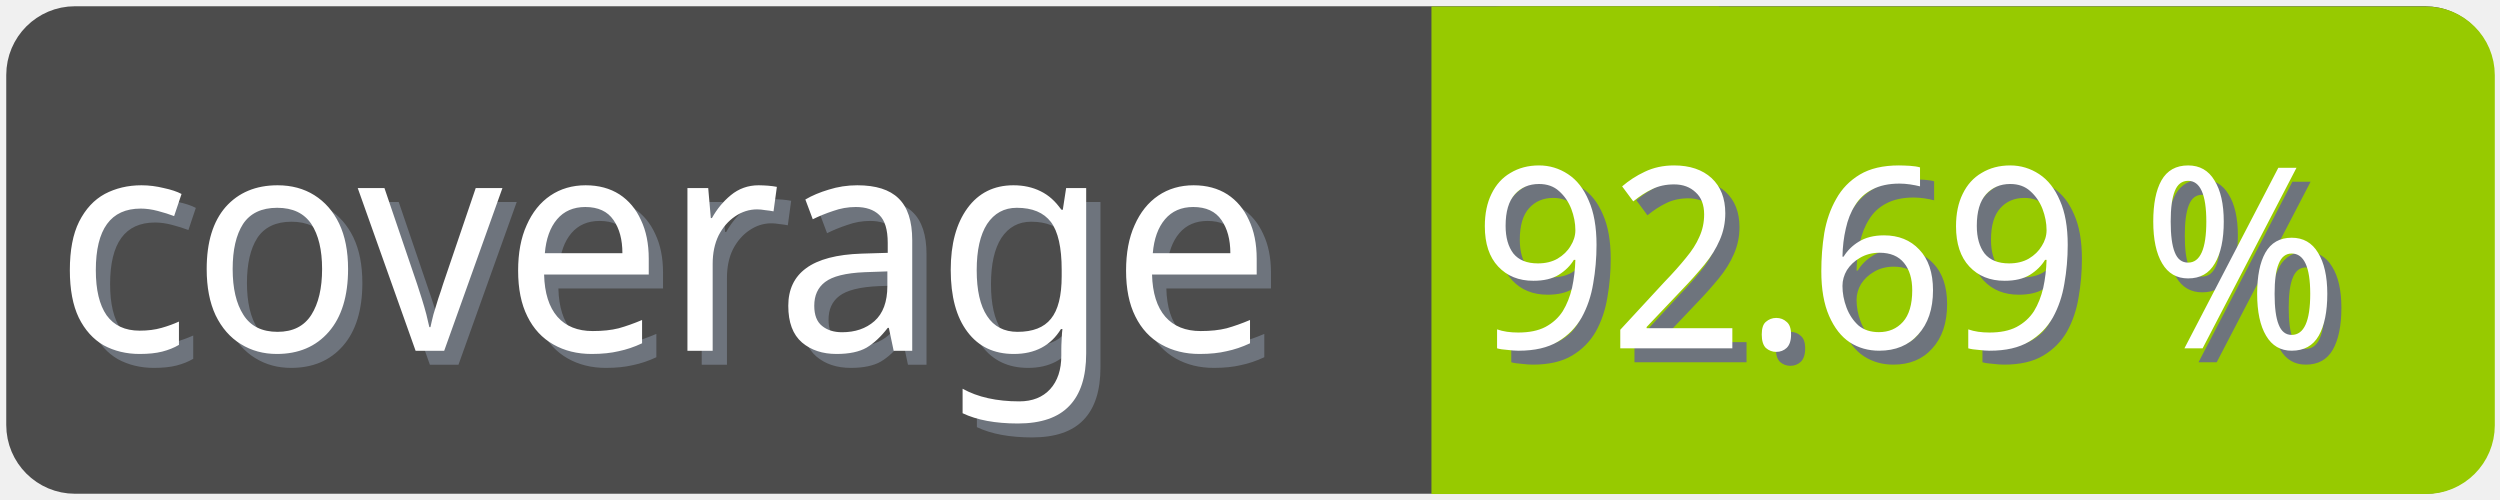
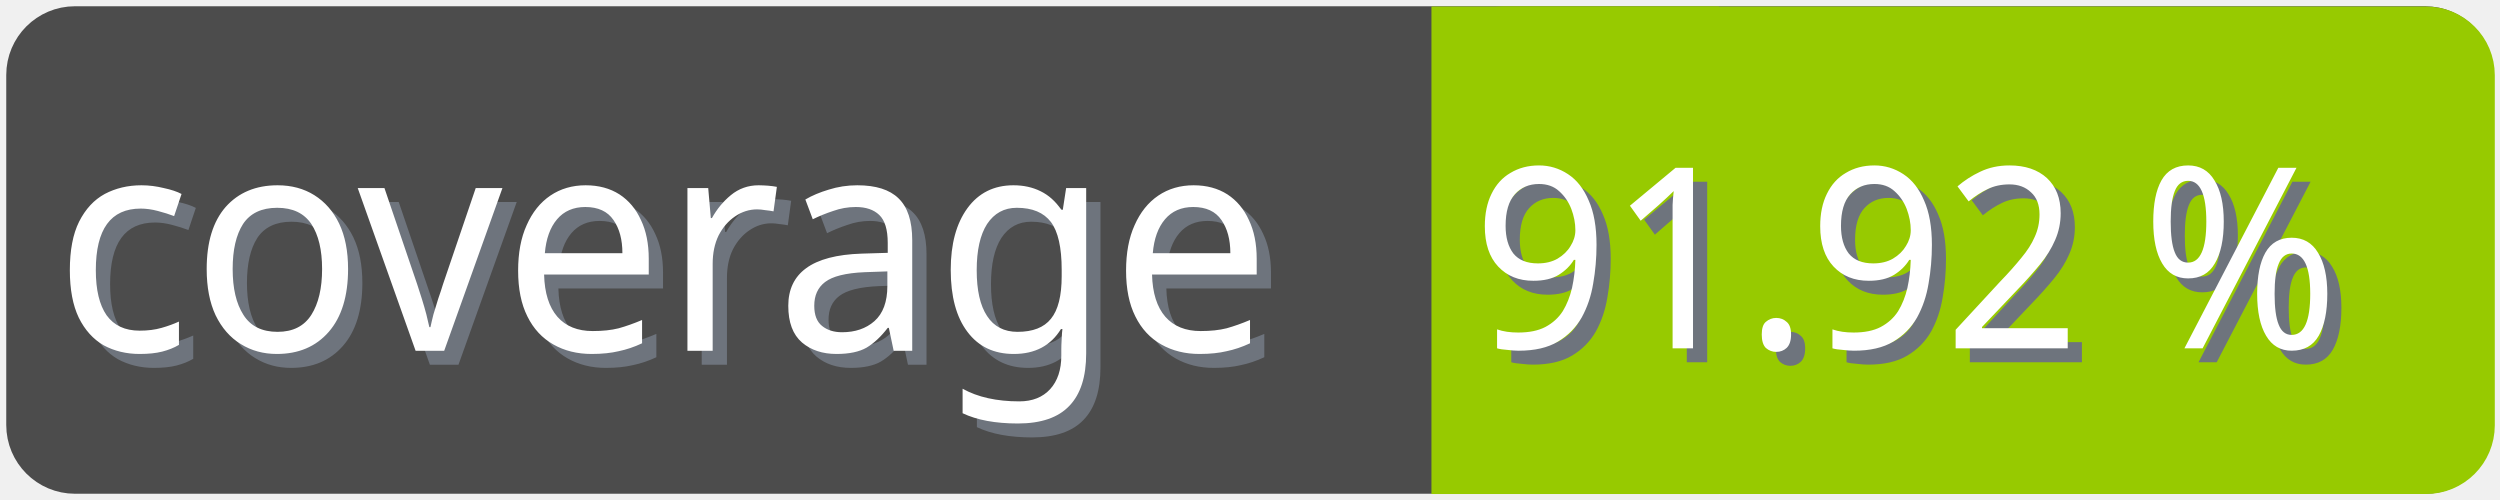
<svg xmlns="http://www.w3.org/2000/svg" width="100" height="20">
  <g>
    <rect fill="none" id="canvas_background" height="22" width="102" y="-1" x="-1" />
  </g>
  <g>
    <rect rx="2" id="svg_1" height="18" width="98" y="1" x="1" stroke-width="1.5" stroke="#4c4c4c" fill="#4c4c4c" />
    <text transform="matrix(0.95, 0, 0, 1.01133, 0.0809801, -0.0237383)" font-weight="normal" xml:space="preserve" text-anchor="start" font-family="'Trebuchet MS', Gadget, sans-serif" font-size="12" id="svg_8" y="14.45" x="2.8" stroke-width="0" stroke="#4c4c4c" fill="#6e747d">coverage</text>
    <text transform="matrix(0.95, 0, 0, 1.01133, 0.0809801, -0.0237383)" font-weight="normal" xml:space="preserve" text-anchor="start" font-family="'Trebuchet MS', Gadget, sans-serif" font-size="12" id="svg_3" y="13.9" x="2.2" stroke-width="0" stroke="#4c4c4c" fill="#ffffff">coverage</text>
    <rect rx="2" id="svg_5" height="18" width="40.905" y="1.011" x="58.137" stroke-width="1.5" stroke="#97ca00" fill="#97ca00" />
    <rect id="svg_7" height="18" width="10" y="1.011" x="58.008" stroke-width="1.5" stroke="#97ca00" fill="#97ca00" />
-     <text transform="matrix(0.95, 0, 0, 1.01133, 0.0809801, -0.0237383)" font-weight="normal" xml:space="preserve" text-anchor="end" font-family="'Trebuchet MS', Gadget, sans-serif" font-size="10" id="svg_10" y="14.35" x="99" stroke-width="0" stroke="#4c4c4c" fill="#6e747d">92.69 %</text>
-     <text transform="matrix(0.95, 0, 0, 1.01133, 0.0809801, -0.0237383)" font-weight="normal" xml:space="preserve" text-anchor="end" font-family="'Trebuchet MS', Gadget, sans-serif" font-size="10" id="svg_9" y="13.8" x="98.4" stroke-width="0" stroke="#4c4c4c" fill="#ffffff">92.69 %</text>
+     <text transform="matrix(0.95, 0, 0, 1.01133, 0.0809801, -0.0237383)" font-weight="normal" xml:space="preserve" text-anchor="end" font-family="'Trebuchet MS', Gadget, sans-serif" font-size="10" id="svg_10" y="14.35" x="99" stroke-width="0" stroke="#4c4c4c" fill="#6e747d">91.92 %</text>
+     <text transform="matrix(0.95, 0, 0, 1.01133, 0.0809801, -0.0237383)" font-weight="normal" xml:space="preserve" text-anchor="end" font-family="'Trebuchet MS', Gadget, sans-serif" font-size="10" id="svg_9" y="13.8" x="98.4" stroke-width="0" stroke="#4c4c4c" fill="#ffffff">91.92 %</text>
  </g>
</svg>
